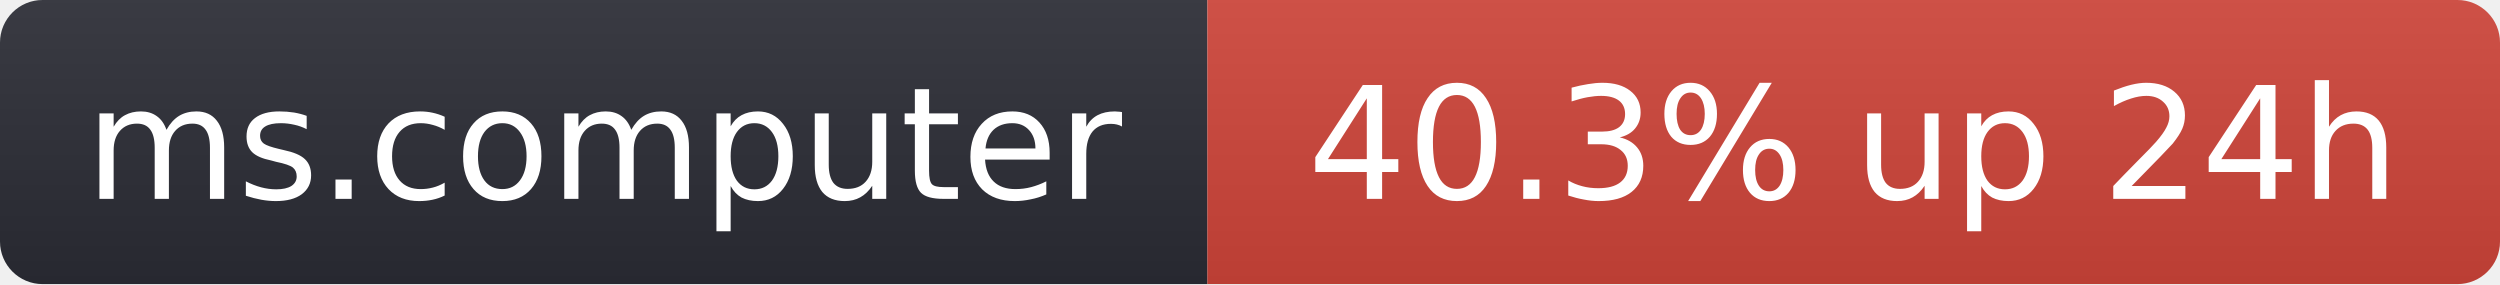
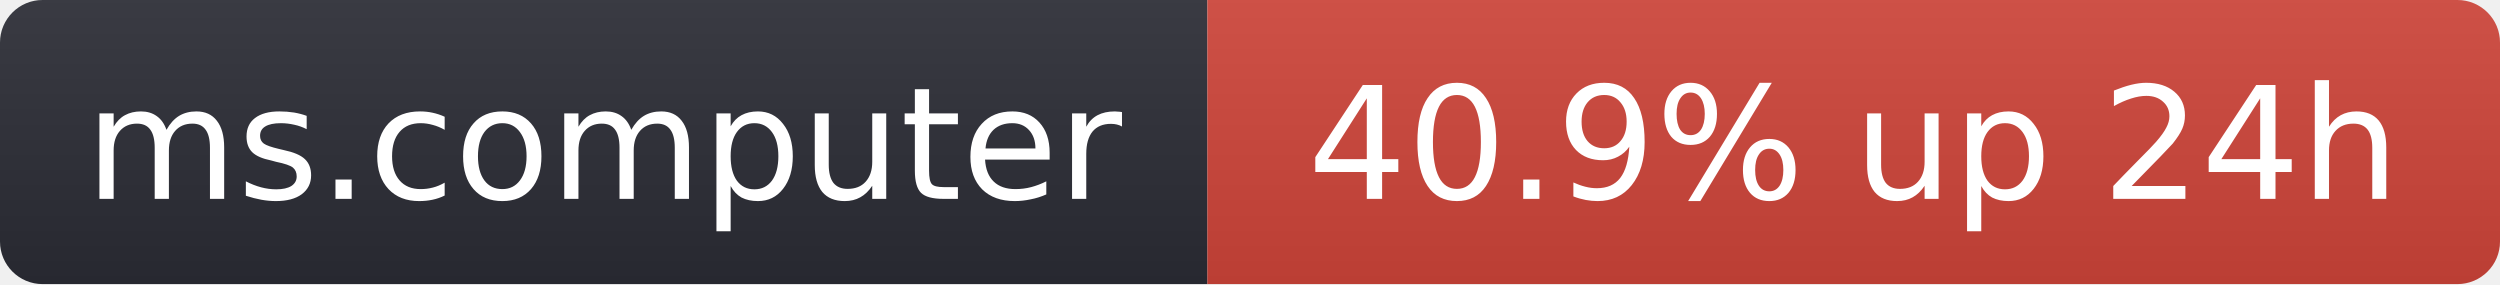
- <svg xmlns="http://www.w3.org/2000/svg" width="176" height="20" role="img" aria-label="ms.computer: 40.3% up 24h">
+ <svg xmlns="http://www.w3.org/2000/svg" width="176" height="20" role="img" aria-label="ms.computer: 40.9% up 24h">
  <linearGradient id="s" x2="0" y2="100%">
    <stop offset="0" stop-color="#bbb" stop-opacity=".1" />
    <stop offset="1" stop-opacity=".1" />
  </linearGradient>
  <clipPath id="r">
    <rect width="176" height="20" rx="3" fill="#fff" />
  </clipPath>
  <g clip-path="url(#r)">
    <rect width="85" height="20" fill="#2b2d35" />
    <rect x="85" width="91" height="20" fill="#d0453a" />
    <rect width="176" height="20" fill="url(#s)" />
  </g>
  <g fill="#fff" text-anchor="middle" font-family="Verdana,Geneva,DejaVu Sans,sans-serif" font-size="11">
    <text x="42.5" y="14">ms.computer</text>
-     <text x="130.5" y="14">40.3% up 24h</text>
+     <text x="130.5" y="14">40.9% up 24h</text>
  </g>
</svg>
